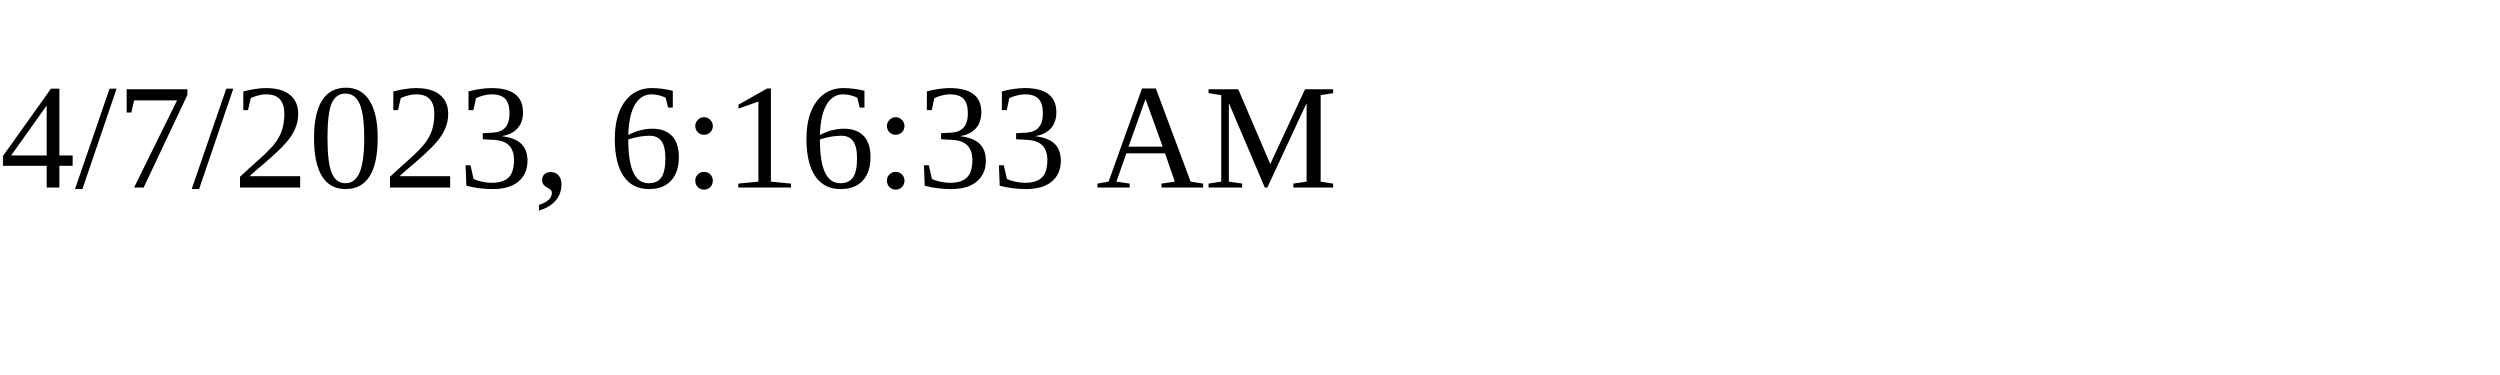
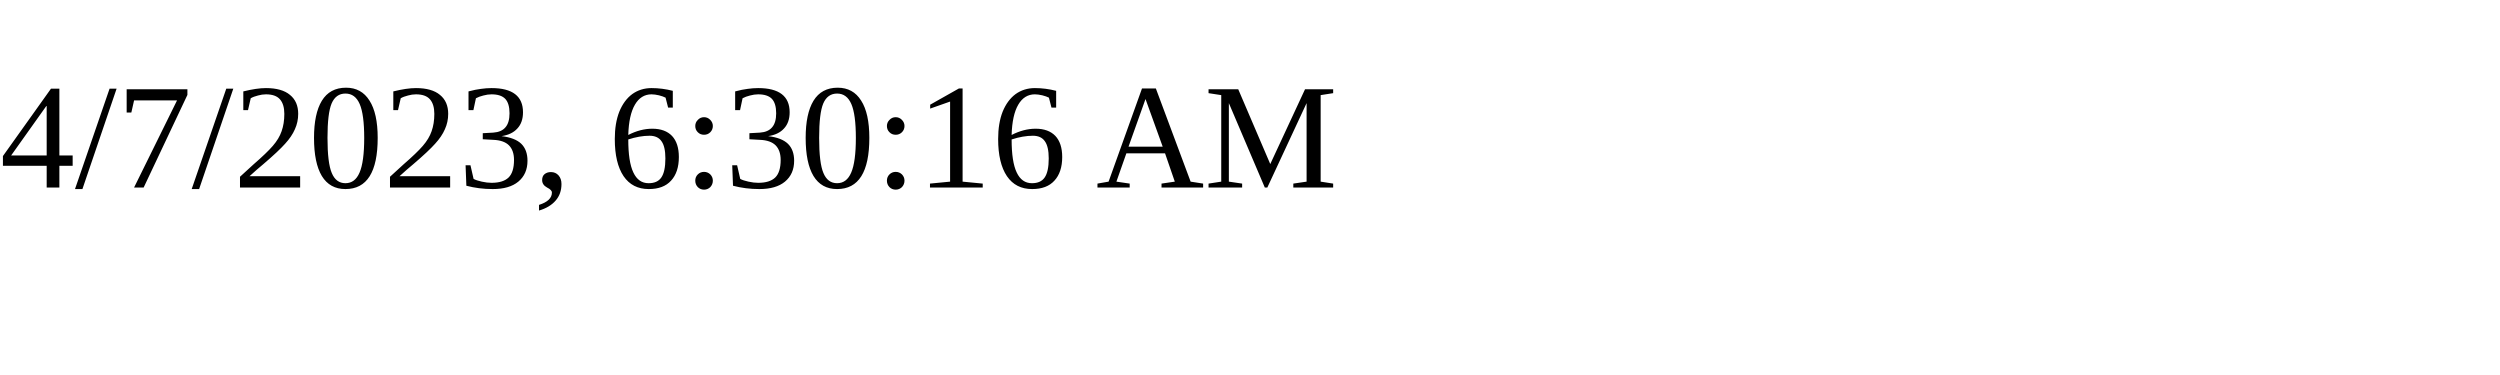
<svg xmlns="http://www.w3.org/2000/svg" height="30" width="200">
-   <text x="0" y="15">4/7/2023, 6:16:33 AM</text>
+   <text x="0" y="15">4/7/2023, 6:30:16 AM</text>
</svg>
